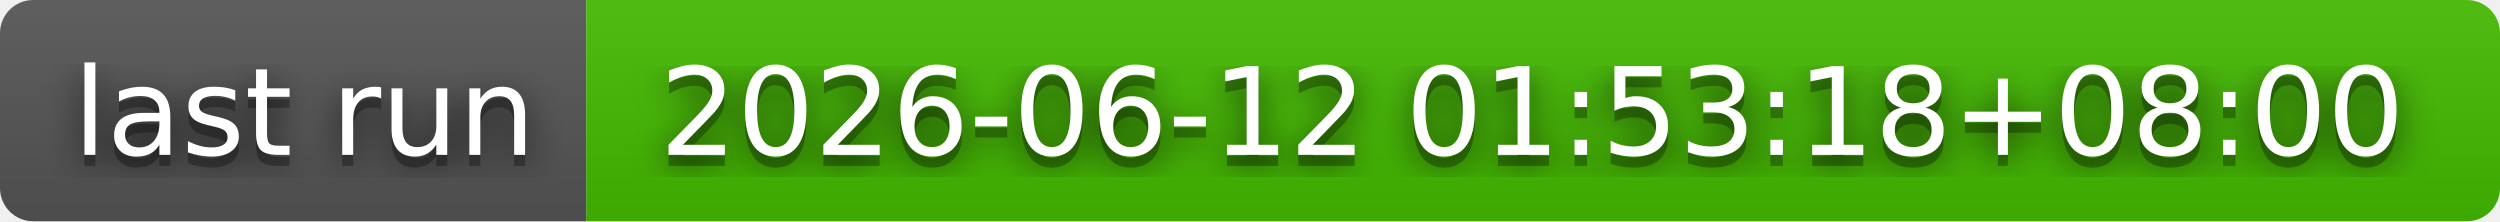
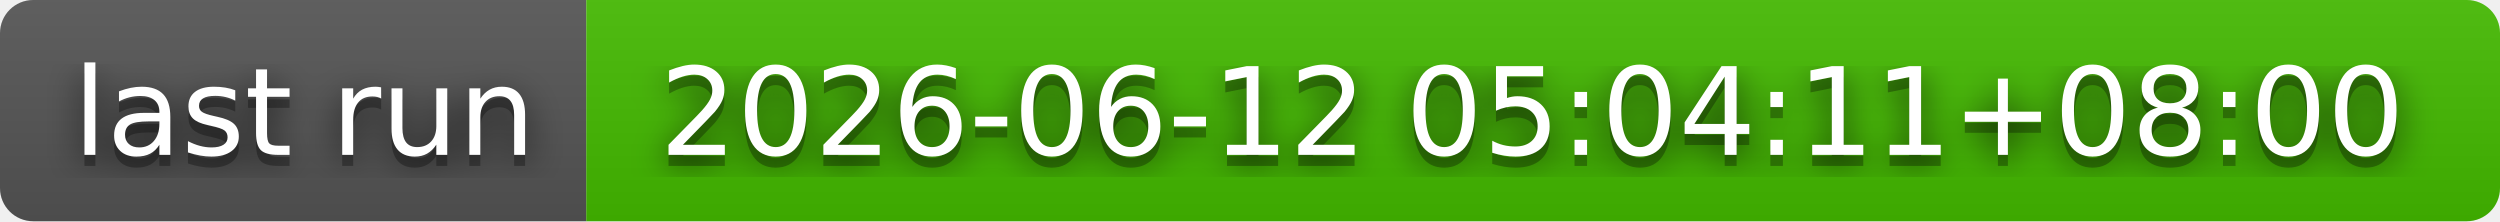
- <svg xmlns="http://www.w3.org/2000/svg" width="226" height="20" role="img" aria-label="last run: 2026-06-12 01:53:18+08:00">
+ <svg xmlns="http://www.w3.org/2000/svg" width="226" height="20" role="img" aria-label="last run: 2026-06-12 05:04:11+08:00">
  <filter id="blur">
    <feGaussianBlur stdDeviation="16" />
  </filter>
  <linearGradient id="s" x2="0" y2="100%">
    <stop offset="0" stop-color="#bbb" stop-opacity=".1" />
    <stop offset="1" stop-opacity=".1" />
  </linearGradient>
  <clipPath id="r">
    <rect width="226" height="20" rx="3" />
  </clipPath>
  <g clip-path="url(#r)">
    <rect width="53" height="20" fill="#555" />
    <rect x="53" width="173" height="20" fill="#4b0" />
    <rect width="226" height="20" fill="url(#s)" />
  </g>
  <g fill="#fff" text-anchor="middle" font-family="Verdana,Geneva,DejaVu Sans,sans-serif" text-rendering="geometricPrecision" font-size="110">
    <g transform="scale(.1)">
      <g aria-hidden="true" fill="#010101">
        <text x="275" y="150" fill-opacity=".8" filter="url(#blur)" textLength="430">last run</text>
        <text x="275" y="150" fill-opacity=".3" textLength="430">last run</text>
      </g>
      <text x="275" y="140" textLength="430">last run</text>
    </g>
    <g transform="scale(.1)">
      <g aria-hidden="true" fill="#010101">
-         <text x="1385" y="150" fill-opacity=".8" filter="url(#blur)" textLength="1630">2026-06-12 01:53:18+08:00</text>
-         <text x="1385" y="150" fill-opacity=".3" textLength="1630">2026-06-12 01:53:18+08:00</text>
+         <text x="1385" y="150" fill-opacity=".8" filter="url(#blur)" textLength="1630">2026-06-12 05:04:11+08:00</text>
+         <text x="1385" y="150" fill-opacity=".3" textLength="1630">2026-06-12 05:04:11+08:00</text>
      </g>
-       <text x="1385" y="140" textLength="1630">2026-06-12 01:53:18+08:00</text>
+       <text x="1385" y="140" textLength="1630">2026-06-12 05:04:11+08:00</text>
    </g>
  </g>
</svg>
